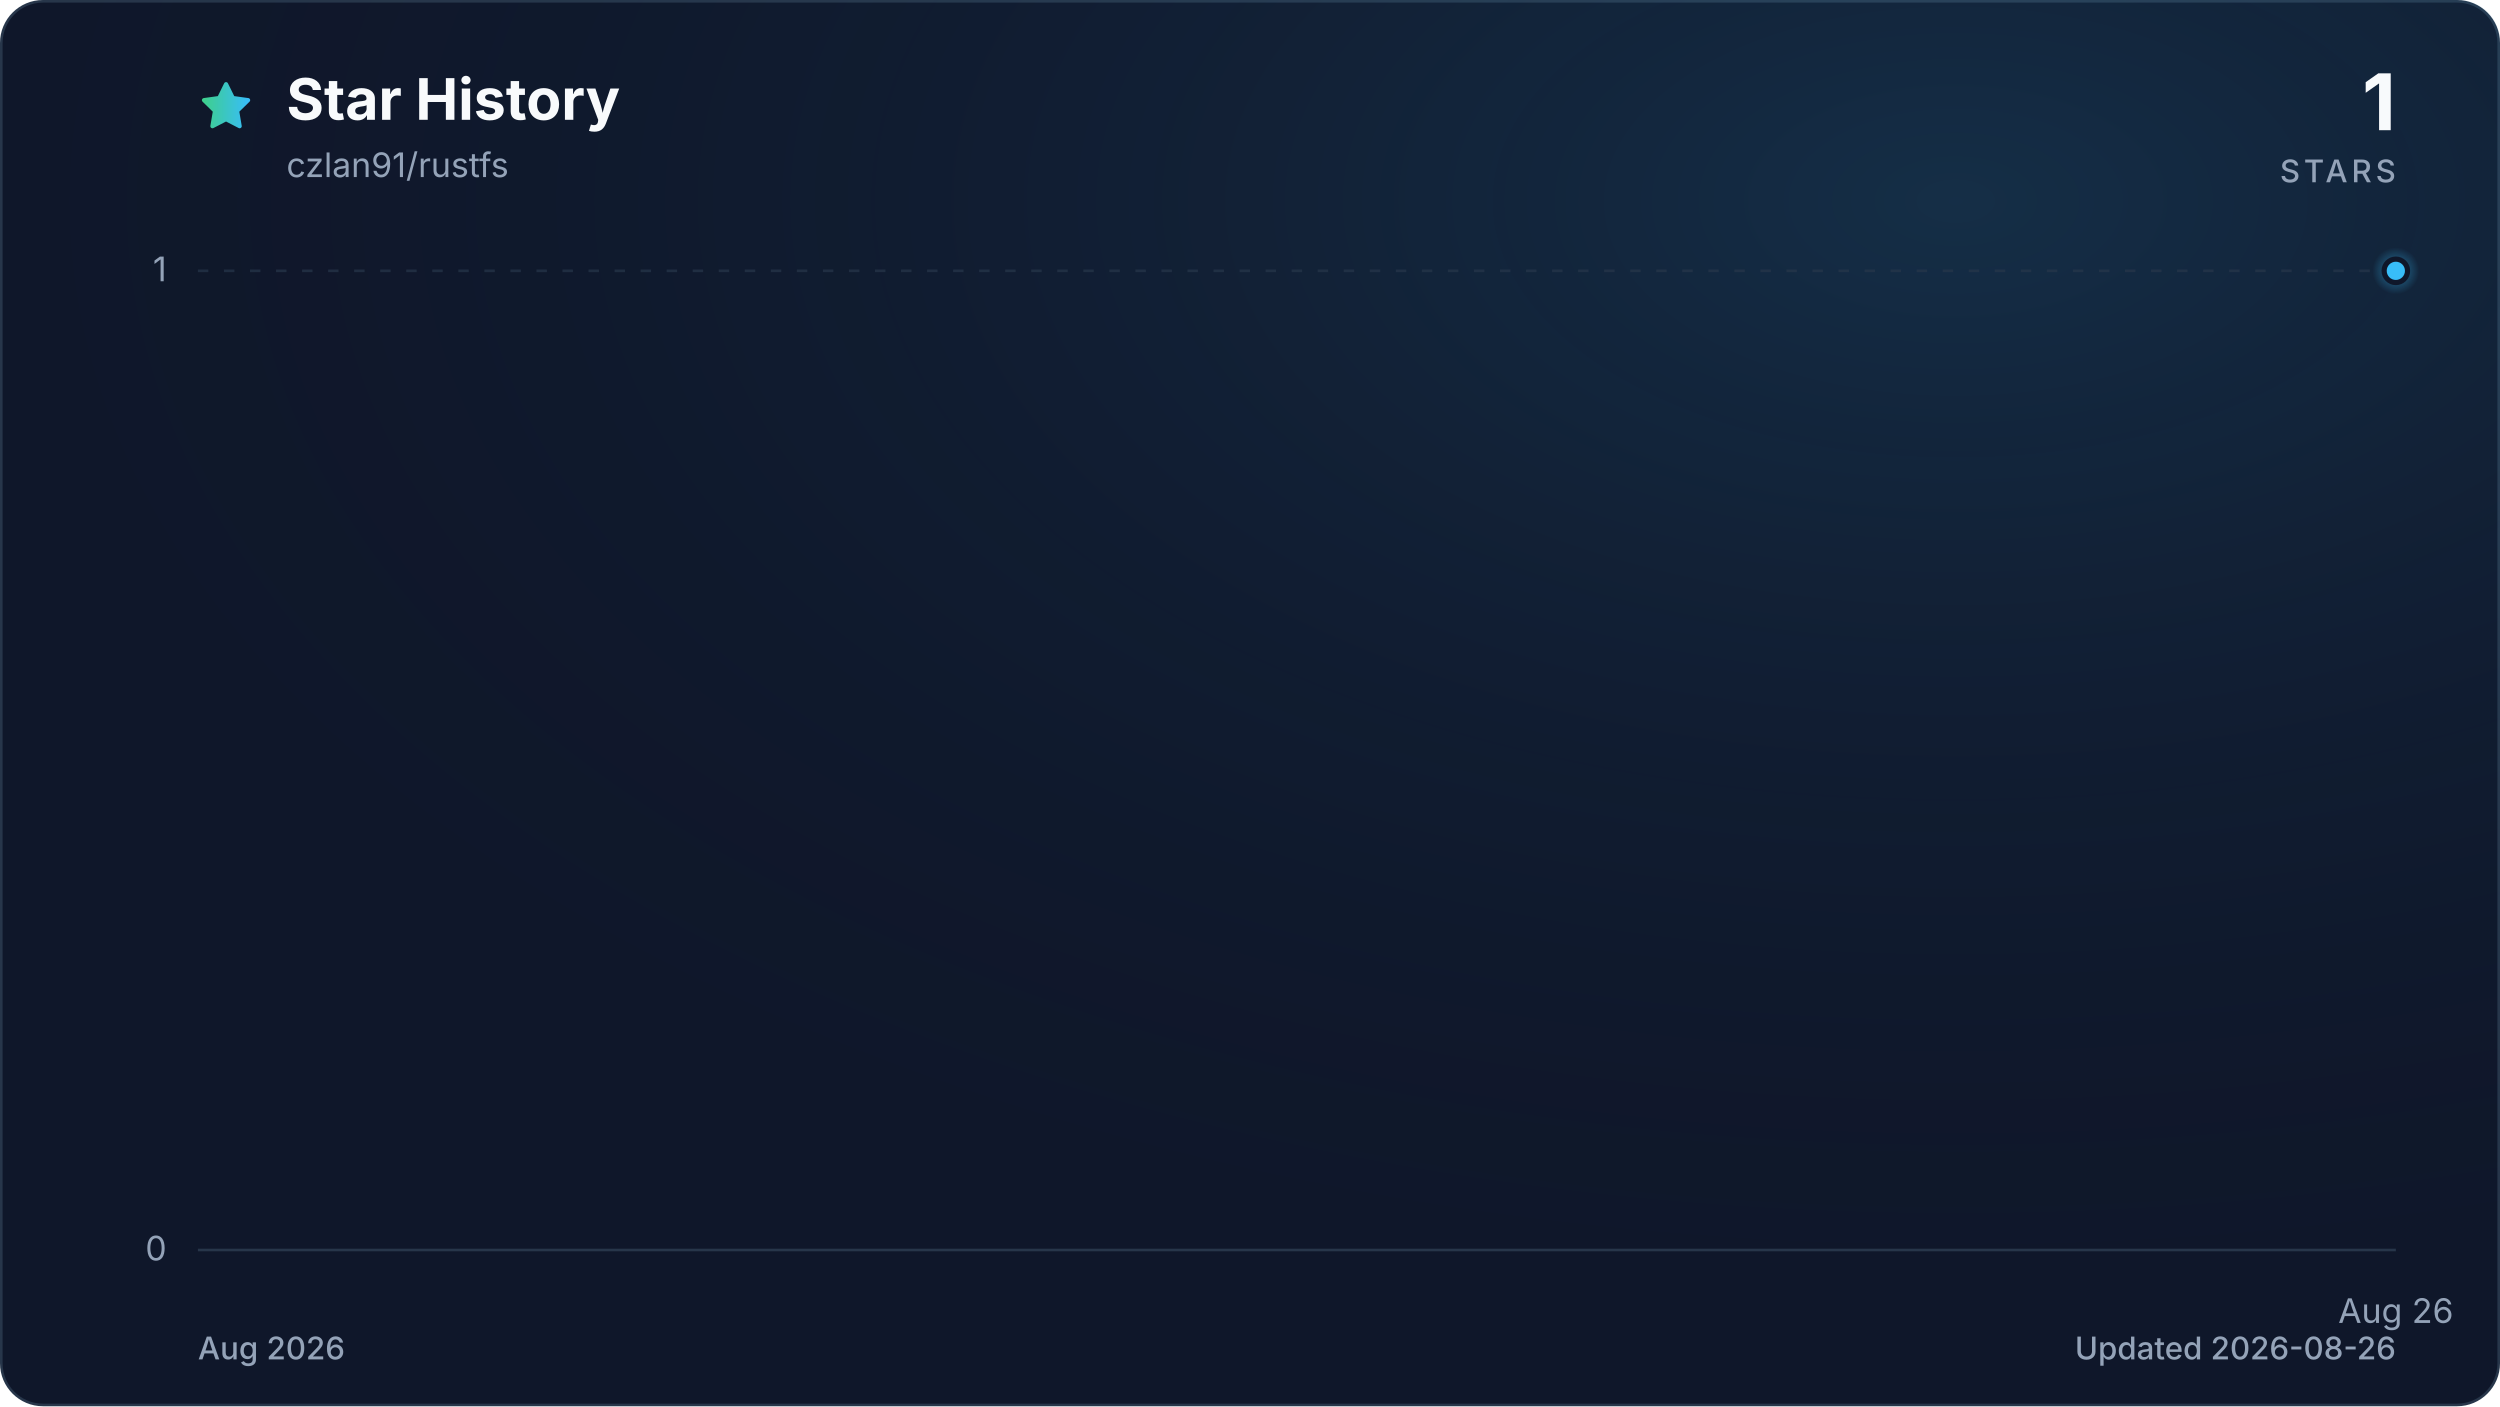
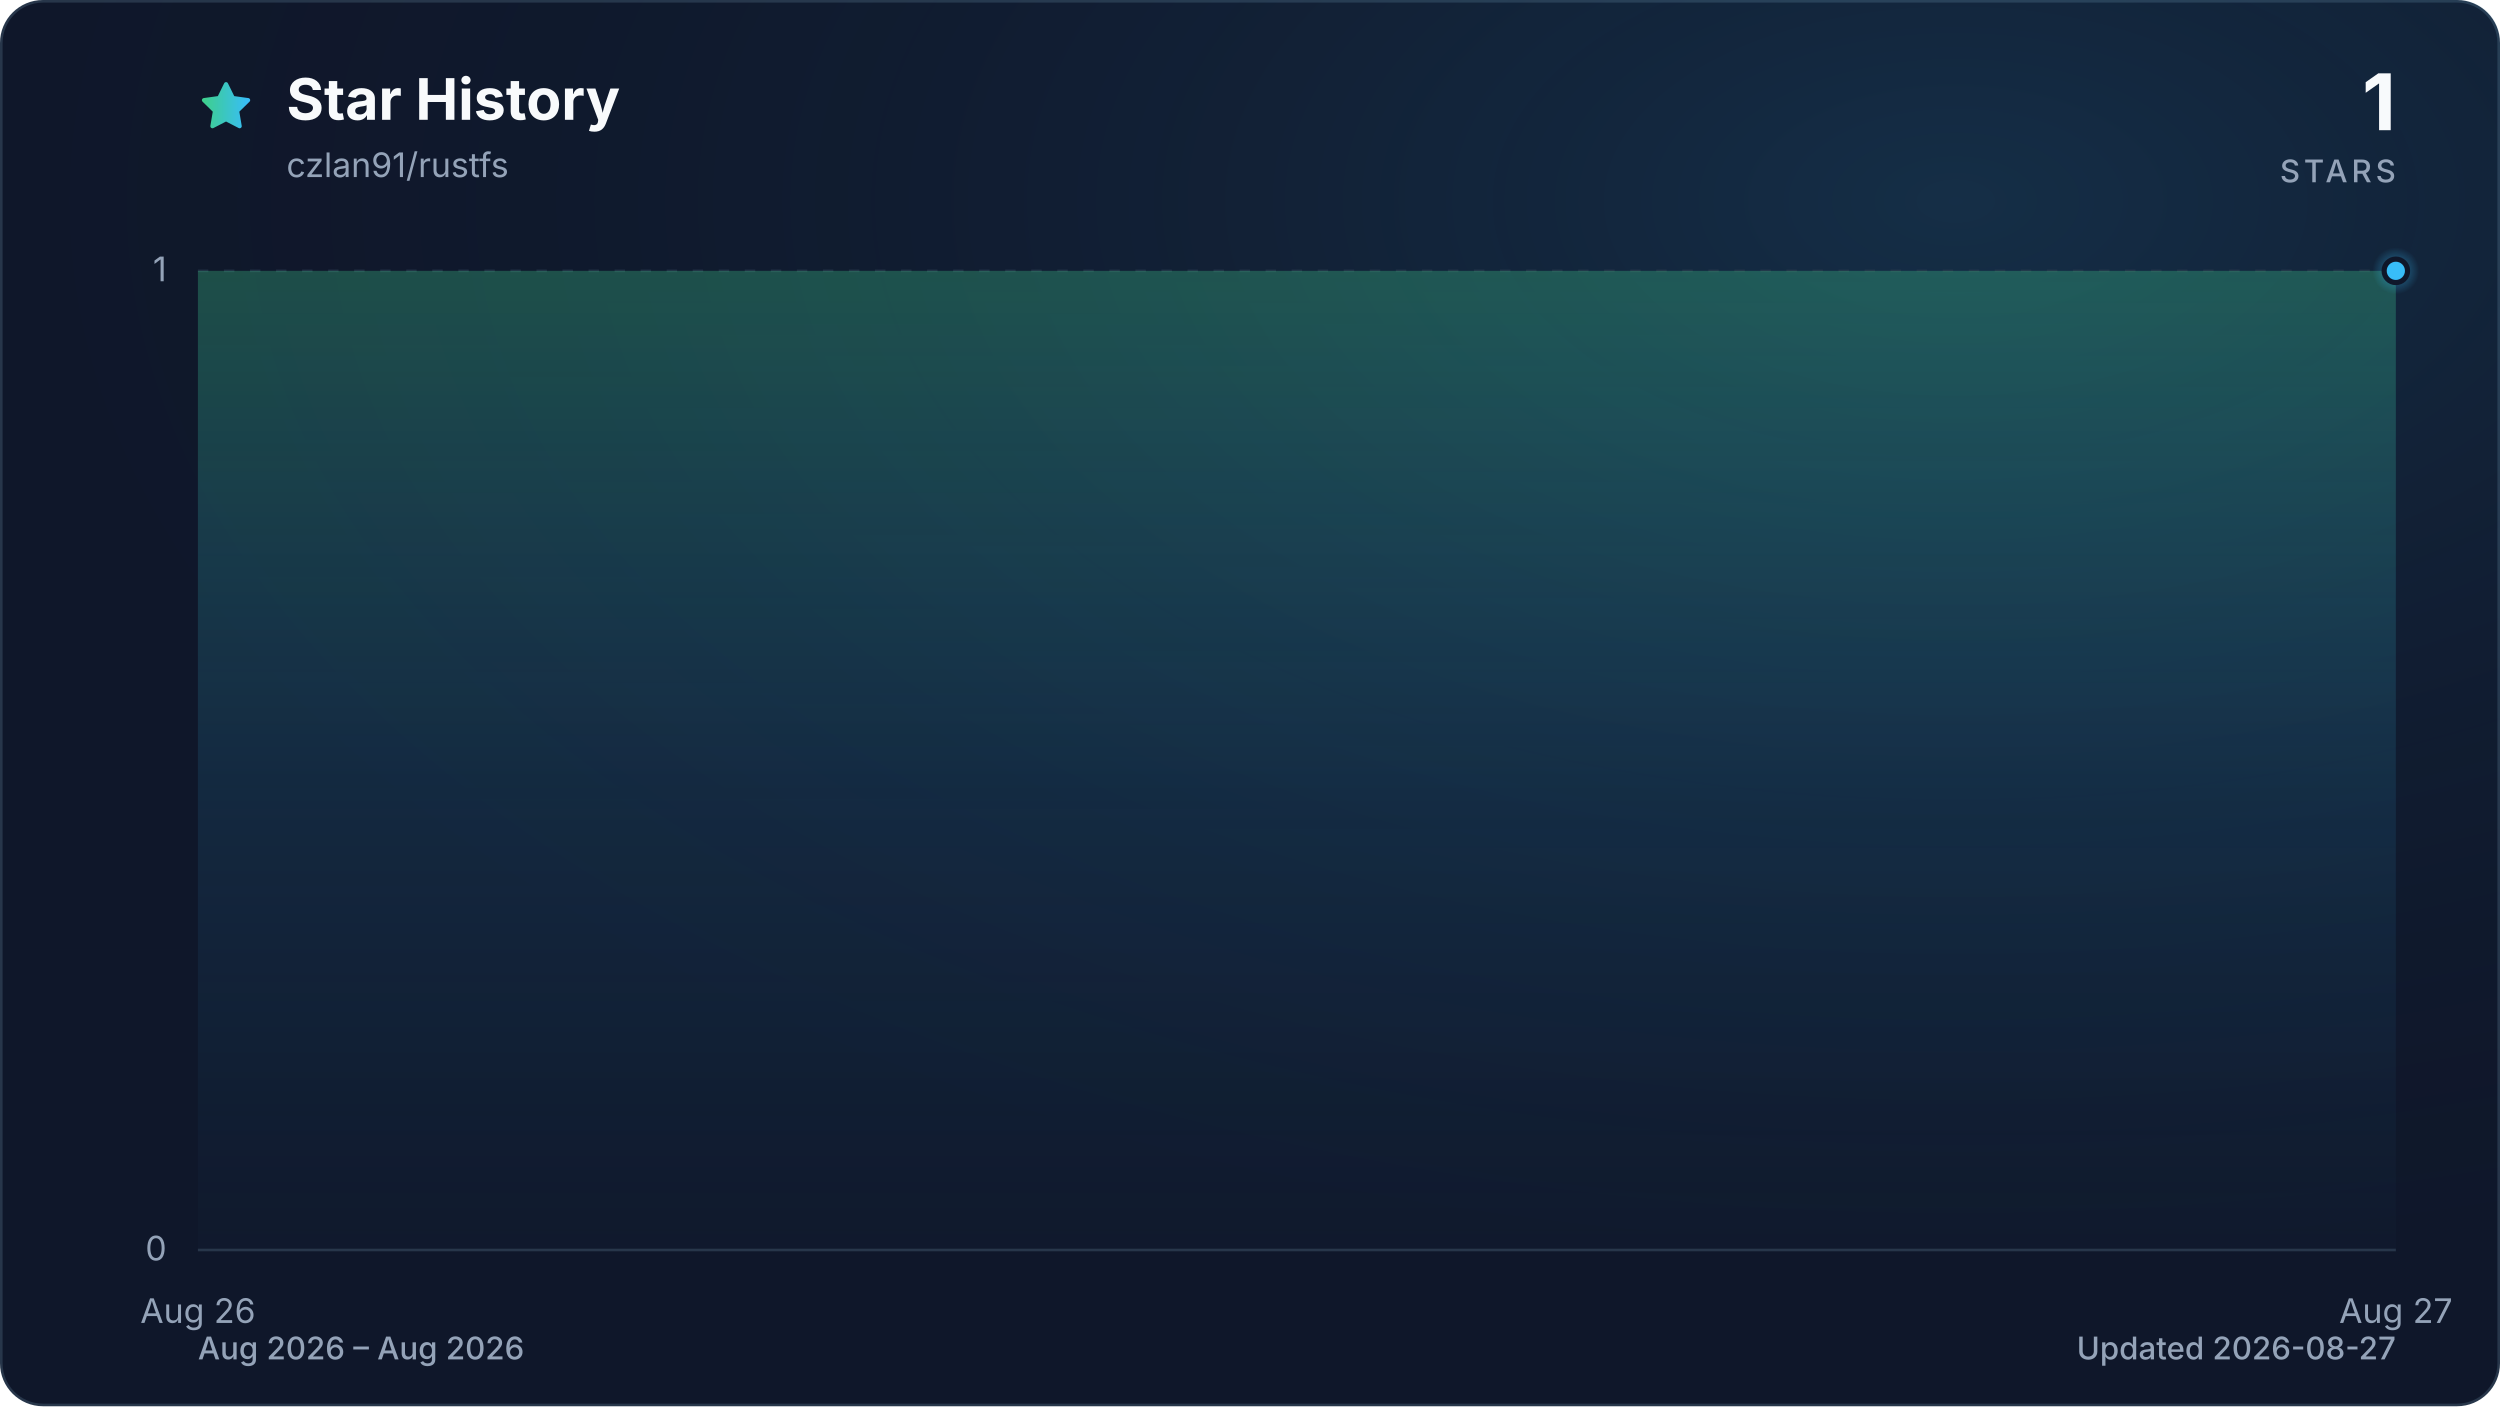
<svg xmlns="http://www.w3.org/2000/svg" viewBox="0 0 960 540" role="img" aria-labelledby="title description" data-style="gradient" data-variant="glow" data-animated="true">
  <defs>
    <linearGradient id="trend" x1="0" y1="0" x2="1" y2="0">
      <stop offset="0%" stop-color="#3ecf8e" />
      <stop offset="100%" stop-color="#38bdf8" />
    </linearGradient>
    <linearGradient id="area" x1="0" y1="0" x2="0" y2="1">
      <stop offset="0%" stop-color="#3ecf8e" stop-opacity="0.30" />
      <stop offset="55%" stop-color="#38bdf8" stop-opacity="0.10" />
      <stop offset="100%" stop-color="#38bdf8" stop-opacity="0.01" />
    </linearGradient>
    <radialGradient id="marker-halo" cx="50%" cy="50%" r="50%">
      <stop offset="0%" stop-color="#38bdf8" stop-opacity="0.55" />
      <stop offset="100%" stop-color="#38bdf8" stop-opacity="0" />
    </radialGradient>
    <radialGradient id="surface-glow" cx="78%" cy="14%" r="80%">
      <stop offset="0%" stop-color="#38bdf8" stop-opacity="0.14" />
      <stop offset="100%" stop-color="#0f172a" stop-opacity="0" />
    </radialGradient>
    <filter id="trend-glow" x="-20%" y="-20%" width="140%" height="140%">
      <feGaussianBlur stdDeviation="7" />
    </filter>
  </defs>
  <style>
.trend-enter{transform-box:fill-box;transform-origin:center;animation:trend-enter 520ms cubic-bezier(0.16,1,0.3,1)}
.marker-enter{transform-box:fill-box;transform-origin:center;animation:marker-enter 320ms cubic-bezier(0.16,1,0.3,1) 200ms both}
.marker-pulse{transform-box:fill-box;transform-origin:center;animation:marker-pulse 2.6s ease-out infinite}
@keyframes trend-enter{from{opacity:.35;transform:translateY(10px)}to{opacity:1;transform:translateY(0)}}
@keyframes marker-enter{from{opacity:0;transform:scale(.4)}to{opacity:1;transform:scale(1)}}
@keyframes marker-pulse{0%{opacity:.5;transform:scale(.7)}70%,100%{opacity:0;transform:scale(2.1)}}
@media (prefers-reduced-motion:reduce){.trend-enter,.marker-enter,.marker-pulse{animation:none!important}}
@media (prefers-reduced-motion:reduce){.marker-pulse{opacity:0}}
</style>
  <rect x="0.5" y="0.5" width="959" height="539" fill="#0f172a" stroke="#27364a" stroke-width="1" rx="16" />
  <rect width="960" height="540" fill="url(#surface-glow)" rx="16" />
  <path d="M12 2.6l2.9 5.9 6.5.9-4.7 4.6 1.1 6.5-5.8-3-5.8 3 1.1-6.5-4.7-4.6 6.5-.9L12 2.6Z" transform="translate(76 30) scale(.9)" fill="url(#trend)" stroke="url(#trend)" stroke-width="1.8" stroke-linejoin="round" aria-hidden="true" />
  <text x="110" y="46" fill="#f8fafc" font-family="ui-sans-serif, system-ui, -apple-system, BlinkMacSystemFont, 'Segoe UI', sans-serif" font-size="22" font-weight="700">Star History</text>
  <text x="110" y="68" fill="#94a3b8" font-family="ui-sans-serif, system-ui, -apple-system, BlinkMacSystemFont, 'Segoe UI', sans-serif" font-size="13">czlan91/rustfs</text>
  <text x="920" y="50" fill="#f8fafc" font-family="ui-sans-serif, system-ui, -apple-system, BlinkMacSystemFont, 'Segoe UI', sans-serif" font-size="30" font-weight="700" text-anchor="end">1</text>
  <text x="920" y="70" fill="#94a3b8" font-family="ui-sans-serif, system-ui, -apple-system, BlinkMacSystemFont, 'Segoe UI', sans-serif" font-size="12" font-weight="500" letter-spacing="1.5" text-anchor="end">STARS</text>
  <line x1="76" y1="480.0" x2="920" y2="480.0" stroke="#27364a" stroke-width="1" stroke-dasharray="0" opacity="1" />
  <text x="64" y="484.0" fill="#94a3b8" font-family="ui-sans-serif, system-ui, -apple-system, BlinkMacSystemFont, 'Segoe UI', sans-serif" font-size="13" text-anchor="end">0</text>
  <line x1="76" y1="104.0" x2="920" y2="104.0" stroke="#27364a" stroke-width="1" stroke-dasharray="4 6" opacity="0.7" />
  <text x="64" y="108.0" fill="#94a3b8" font-family="ui-sans-serif, system-ui, -apple-system, BlinkMacSystemFont, 'Segoe UI', sans-serif" font-size="13" text-anchor="end">1</text>
-   <text x="920.0" y="508" fill="#94a3b8" font-family="ui-sans-serif, system-ui, -apple-system, BlinkMacSystemFont, 'Segoe UI', sans-serif" font-size="13" text-anchor="middle">Aug 26</text>
+   <text x="76.0" y="508" fill="#94a3b8" font-family="ui-sans-serif, system-ui, -apple-system, BlinkMacSystemFont, 'Segoe UI', sans-serif" font-size="13" text-anchor="middle">Aug 26</text>
+   <text x="920.0" y="508" fill="#94a3b8" font-family="ui-sans-serif, system-ui, -apple-system, BlinkMacSystemFont, 'Segoe UI', sans-serif" font-size="13" text-anchor="middle">Aug 27</text>
  <g class="trend-enter">
-     <path d="M 920.0 104.0 L 920.0 480.0 L 920.0 480.0 Z" fill="url(#area)" />
-     <path d="M 920.0 104.0" fill="none" stroke="url(#trend)" stroke-width="12" stroke-linecap="round" stroke-linejoin="round" opacity="0.16" filter="url(#trend-glow)" />
-     <path d="M 920.0 104.0" fill="none" stroke="url(#trend)" stroke-width="3" stroke-linecap="round" stroke-linejoin="round" />
+     <path d="M 76.0 104.0 L 920.0 104.0 L 920.0 480.0 L 76.0 480.0 Z" fill="url(#area)" />
+     <path d="M 76.0 104.0 L 920.0 104.0" fill="none" stroke="url(#trend)" stroke-width="12" stroke-linecap="round" stroke-linejoin="round" opacity="0.16" filter="url(#trend-glow)" />
+     <path d="M 76.0 104.0 L 920.0 104.0" fill="none" stroke="url(#trend)" stroke-width="3" stroke-linecap="round" stroke-linejoin="round" />
  </g>
  <g class="marker-enter">
    <circle class="marker-pulse" cx="920.0" cy="104.0" r="9" fill="url(#marker-halo)" />
    <circle cx="920.0" cy="104.0" r="4.5" fill="#38bdf8" stroke="#0f172a" stroke-width="2" />
  </g>
-   <text x="76" y="522" fill="#94a3b8" font-family="ui-sans-serif, system-ui, -apple-system, BlinkMacSystemFont, 'Segoe UI', sans-serif" font-size="12" font-weight="500">Aug 2026</text>
-   <text x="920" y="522" fill="#94a3b8" font-family="ui-sans-serif, system-ui, -apple-system, BlinkMacSystemFont, 'Segoe UI', sans-serif" font-size="12" font-weight="500" text-anchor="end">Updated 2026-08-26</text>
+   <text x="76" y="522" fill="#94a3b8" font-family="ui-sans-serif, system-ui, -apple-system, BlinkMacSystemFont, 'Segoe UI', sans-serif" font-size="12" font-weight="500">Aug 2026 – Aug 2026</text>
+   <text x="920" y="522" fill="#94a3b8" font-family="ui-sans-serif, system-ui, -apple-system, BlinkMacSystemFont, 'Segoe UI', sans-serif" font-size="12" font-weight="500" text-anchor="end">Updated 2026-08-27</text>
</svg>
